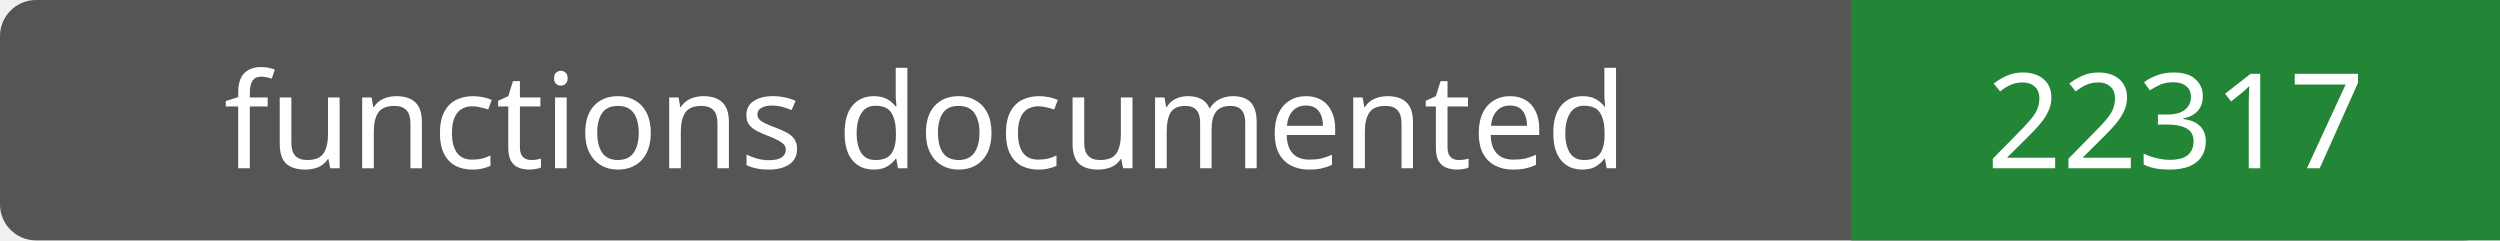
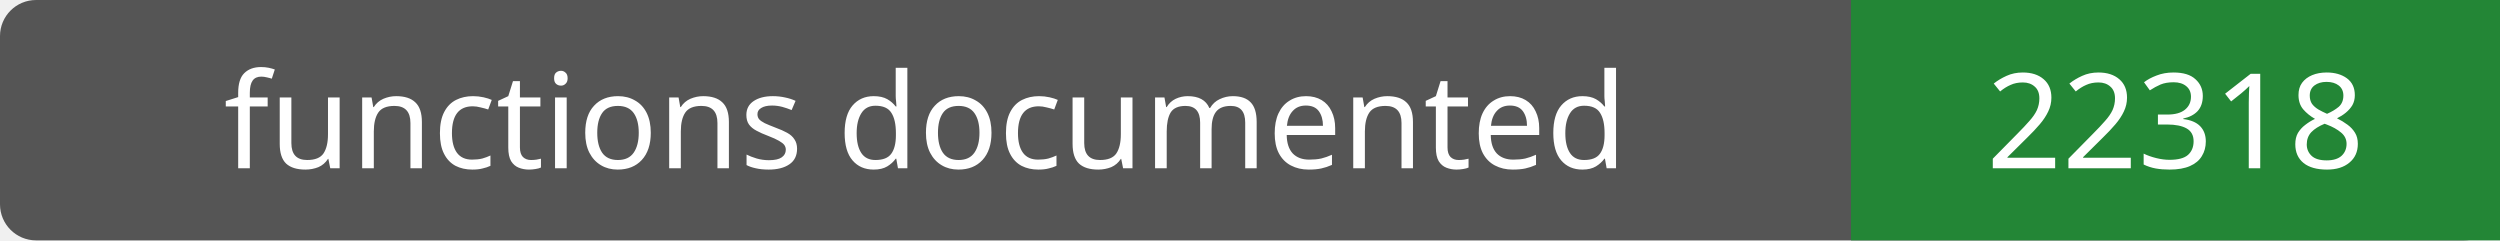
- <svg xmlns="http://www.w3.org/2000/svg" width="208" height="20" role="img" aria-label="functions documented: 22317">
+ <svg xmlns="http://www.w3.org/2000/svg" width="208" height="20" role="img" aria-label="functions documented: 22318">
  <rect width="208" height="20" rx="3" fill="#555" />
  <path fill="#238636" d="M154 0h54v20H154z" />
  <g fill="#fff" text-anchor="middle" font-family="Verdana,sans-serif" font-size="11">
    <text x="77.0" y="14">functions documented</text>
-     <text x="181.0" y="14">22317</text>
+     <text x="181.0" y="14">22318</text>
  </g>
</svg>
